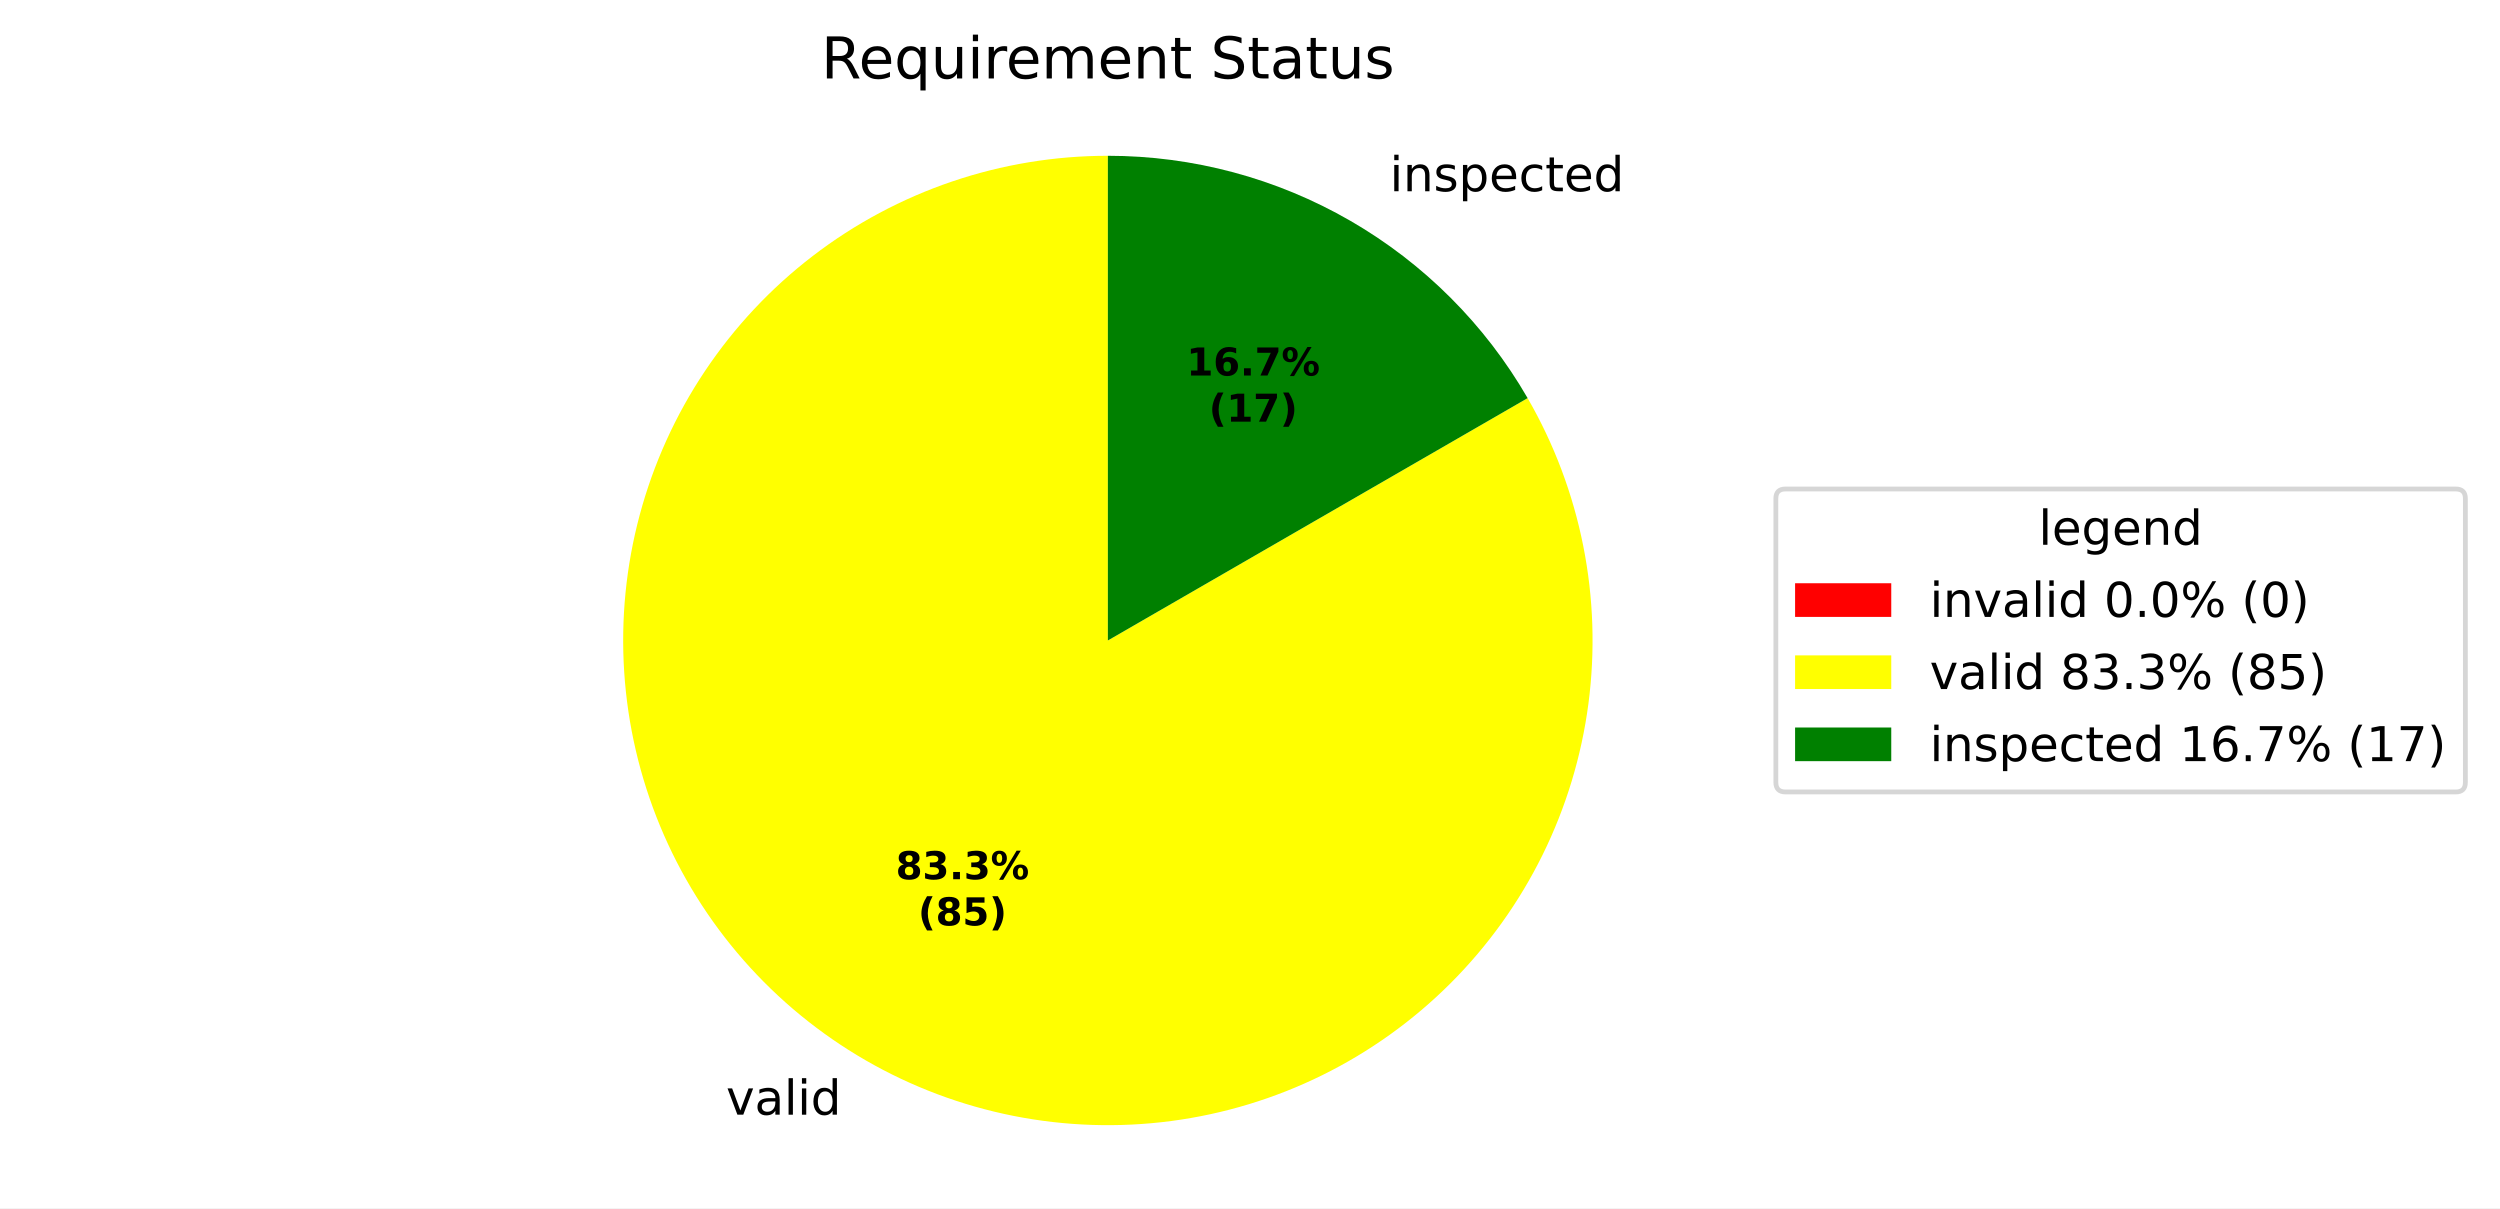
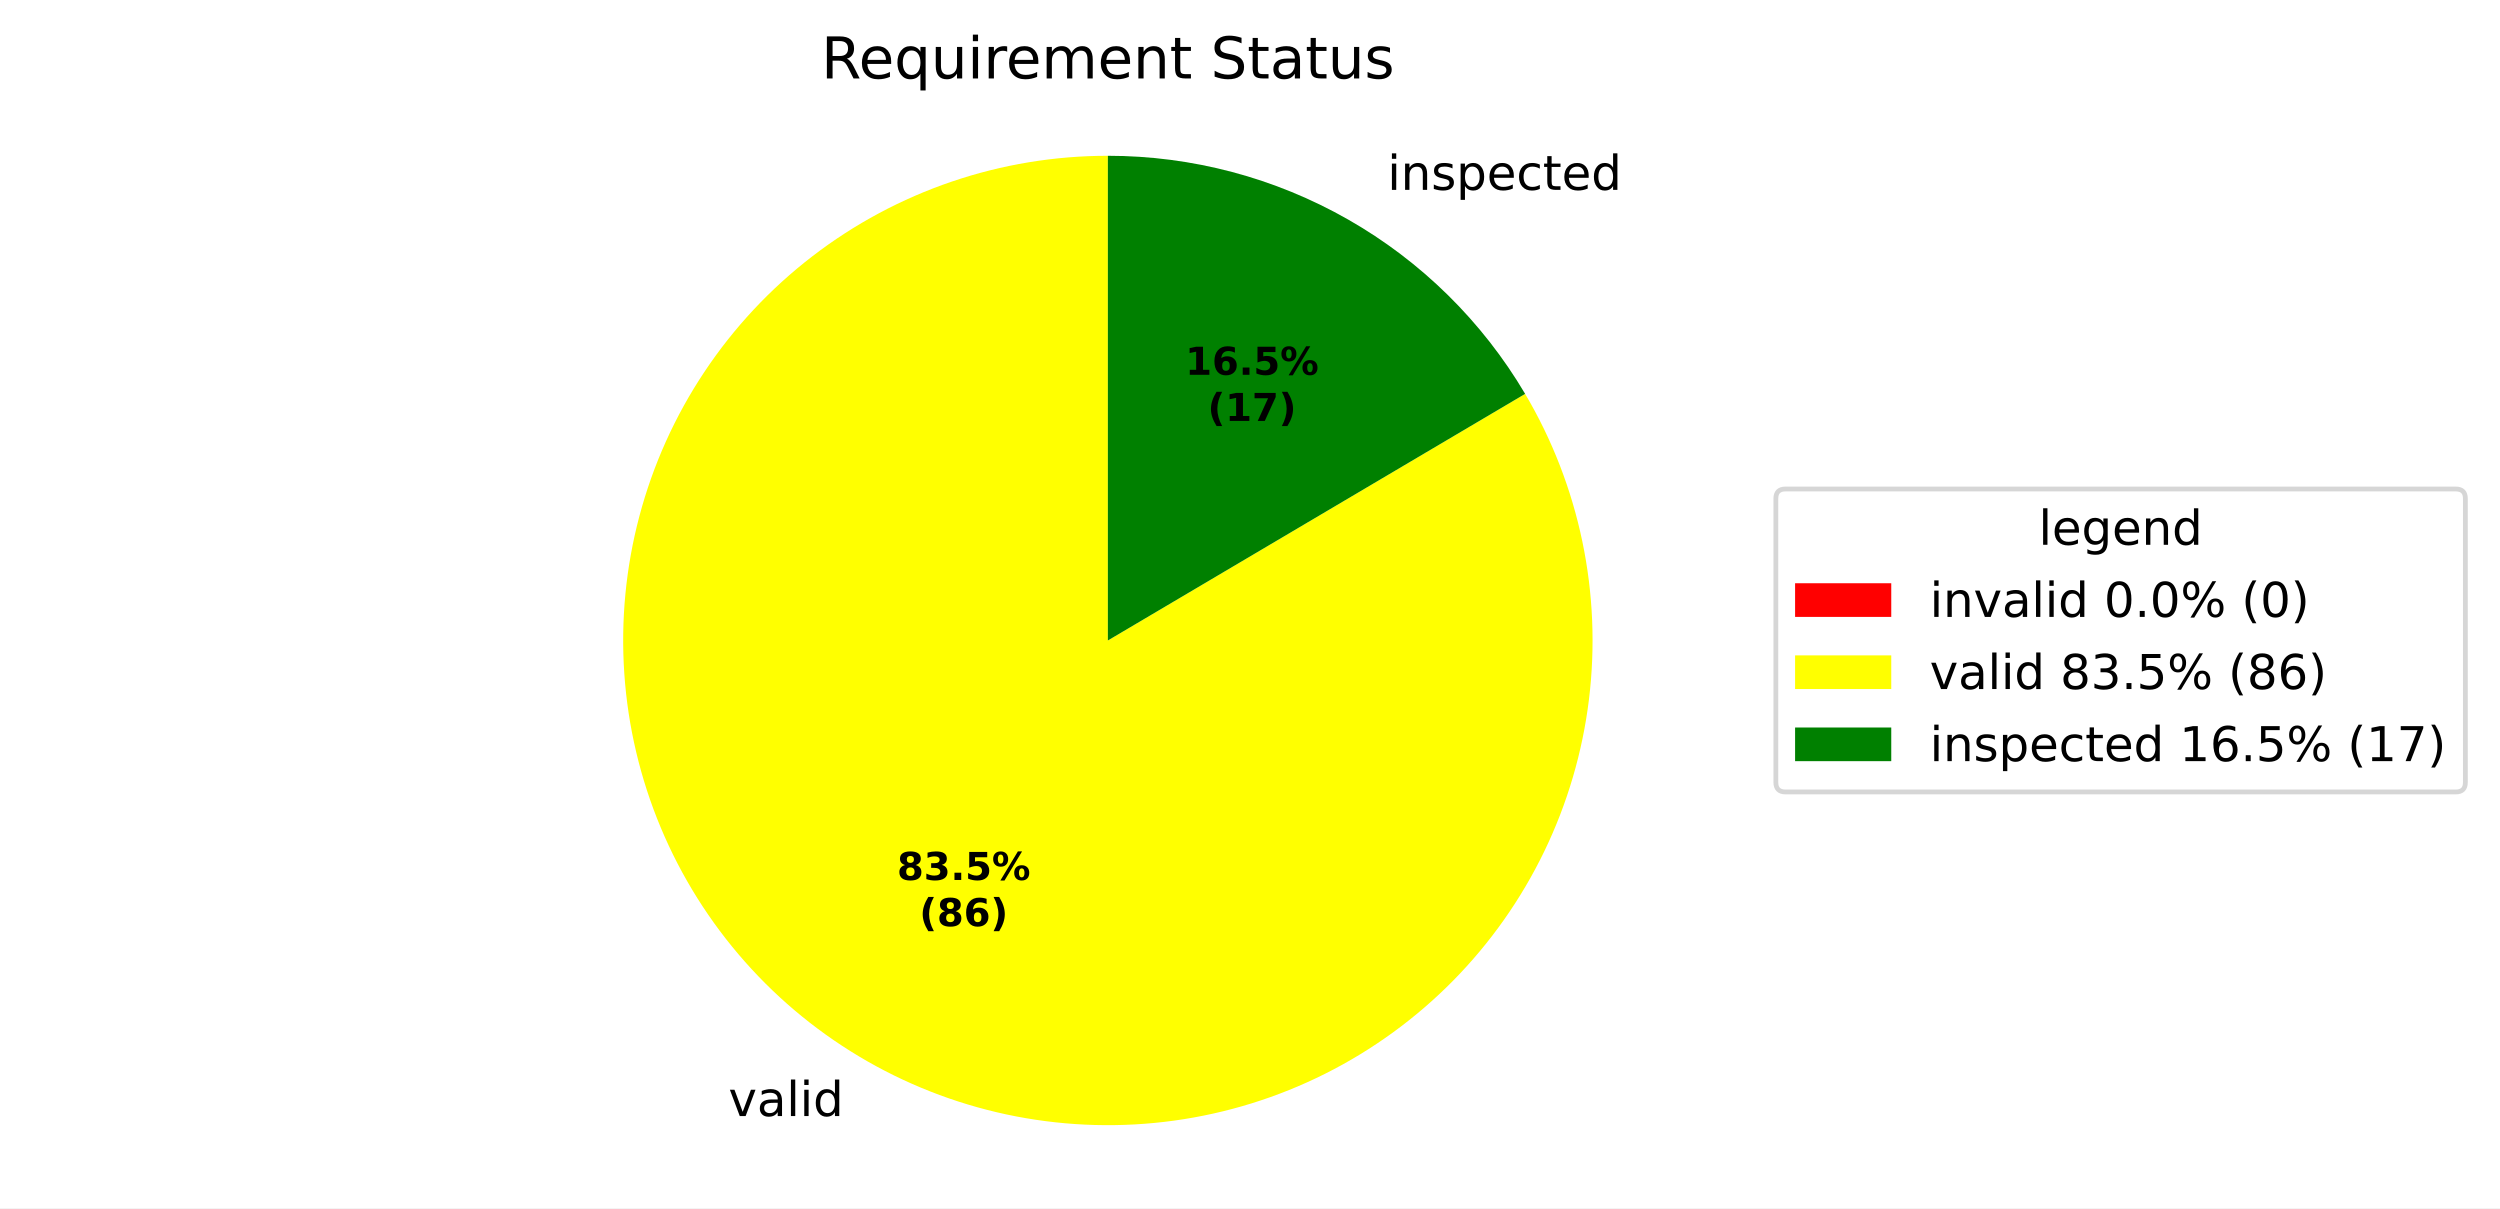
<svg xmlns="http://www.w3.org/2000/svg" xmlns:xlink="http://www.w3.org/1999/xlink" width="519.918pt" height="251.278pt" viewBox="0 0 519.918 251.278" version="1.1">
  <defs>
    <style type="text/css">*{stroke-linejoin: round; stroke-linecap: butt}</style>
  </defs>
  <g id="figure_1">
    <g id="patch_1">
      <path d="M 0 251.278  L 519.918 251.278  L 519.918 0  L 0 0  z " style="fill: #ffffff" />
    </g>
    <g id="axes_1">
      <g id="patch_2">
        <path d="M 230.4 32.398  C 230.4 32.398 230.4 32.398 230.4 32.398  L 230.4 133.198  z " style="fill: #ff0000" />
      </g>
      <g id="patch_3">
-         <path d="M 230.4 32.398  C 219.38 32.398 208.434 34.205 197.999 37.748  C 187.564 41.29 177.78 46.52 169.037 53.228  C 160.294 59.937 152.71 68.034 146.588 77.197  C 140.465 86.359 135.887 96.465 133.035 107.109  C 130.182 117.754 129.095 128.794 129.816 139.791  C 130.537 150.787 133.056 161.591 137.273 171.773  C 141.49 181.954 147.349 191.375 154.615 199.66  C 161.881 207.946 170.456 214.983 180 220.493  C 189.544 226.004 199.927 229.911 210.735 232.061  C 221.543 234.211 232.631 234.574 243.557 233.136  C 254.483 231.697 265.099 228.477 274.983 223.603  C 284.866 218.729 293.884 212.267 301.676 204.475  C 309.469 196.682 315.931 187.664 320.805 177.781  C 325.679 167.897 328.899 157.281 330.338 146.355  C 331.776 135.429 331.413 124.341 329.263 113.533  C 327.113 102.725 323.205 92.342 317.695 82.798  L 230.4 133.198  z " style="fill: #ffff00" />
+         <path d="M 230.4 32.398  C 219.358 32.398 208.392 34.212 197.938 37.768  C 187.485 41.324 177.687 46.573 168.935 53.306  C 160.184 60.039 152.598 68.164 146.481 77.357  C 140.364 86.549 135.799 96.684 132.969 107.357  C 130.138 118.029 129.08 129.095 129.837 140.11  C 130.594 151.126 133.156 161.943 137.421 172.127  C 141.685 182.312 147.594 191.728 154.911 199.997  C 162.228 208.266 170.854 215.276 180.444 220.749  C 190.035 226.221 200.459 230.08 211.301 232.172  C 222.142 234.264 233.254 234.561 244.192 233.05  C 255.13 231.539 265.745 228.242 275.614 223.289  C 285.482 218.336 294.47 211.796 302.218 203.929  C 309.966 196.062 316.368 186.975 321.17 177.033  C 325.972 167.09 329.107 156.425 330.451 145.466  C 331.795 134.506 331.328 123.4 329.071 112.592  C 326.814 101.783 322.796 91.419 317.178 81.913  L 230.4 133.198  z " style="fill: #ffff00" />
      </g>
      <g id="patch_4">
-         <path d="M 317.695 82.798  C 308.849 67.476 296.122 54.749 280.8 45.903  C 265.478 37.056 248.093 32.398 230.4 32.398  L 230.4 133.198  z " style="fill: #008000" />
+         <path d="M 317.178 81.913  C 308.265 66.831 295.572 54.33 280.356 45.648  C 265.139 36.965 247.919 32.398 230.4 32.398  L 230.4 133.198  z " style="fill: #008000" />
      </g>
      <g id="matplotlib.axis_1" />
      <g id="matplotlib.axis_2" />
      <g id="text_1">
-         <g transform="translate(147.8303 231.8211) scale(0.1 -0.1)">
+         <g transform="translate(148.3192 232.1017) scale(0.1 -0.1)">
          <defs>
            <path id="DejaVuSans-3" transform="scale(0.015625)" />
            <path id="DejaVuSans-59" d="M 191 3500  L 800 3500  L 1894 563  L 2988 3500  L 3597 3500  L 2284 0  L 1503 0  L 191 3500  z " transform="scale(0.015625)" />
            <path id="DejaVuSans-44" d="M 2194 1759  Q 1497 1759 1228 1600  Q 959 1441 959 1056  Q 959 750 1161 570  Q 1363 391 1709 391  Q 2188 391 2477 730  Q 2766 1069 2766 1631  L 2766 1759  L 2194 1759  z M 3341 1997  L 3341 0  L 2766 0  L 2766 531  Q 2569 213 2275 61  Q 1981 -91 1556 -91  Q 1019 -91 701 211  Q 384 513 384 1019  Q 384 1609 779 1909  Q 1175 2209 1959 2209  L 2766 2209  L 2766 2266  Q 2766 2663 2505 2880  Q 2244 3097 1772 3097  Q 1472 3097 1187 3025  Q 903 2953 641 2809  L 641 3341  Q 956 3463 1253 3523  Q 1550 3584 1831 3584  Q 2591 3584 2966 3190  Q 3341 2797 3341 1997  z " transform="scale(0.015625)" />
            <path id="DejaVuSans-4f" d="M 603 4863  L 1178 4863  L 1178 0  L 603 0  L 603 4863  z " transform="scale(0.015625)" />
            <path id="DejaVuSans-4c" d="M 603 3500  L 1178 3500  L 1178 0  L 603 0  L 603 3500  z M 603 4863  L 1178 4863  L 1178 4134  L 603 4134  L 603 4863  z " transform="scale(0.015625)" />
            <path id="DejaVuSans-47" d="M 2906 2969  L 2906 4863  L 3481 4863  L 3481 0  L 2906 0  L 2906 525  Q 2725 213 2448 61  Q 2172 -91 1784 -91  Q 1150 -91 751 415  Q 353 922 353 1747  Q 353 2572 751 3078  Q 1150 3584 1784 3584  Q 2172 3584 2448 3432  Q 2725 3281 2906 2969  z M 947 1747  Q 947 1113 1208 752  Q 1469 391 1925 391  Q 2381 391 2643 752  Q 2906 1113 2906 1747  Q 2906 2381 2643 2742  Q 2381 3103 1925 3103  Q 1469 3103 1208 2742  Q 947 2381 947 1747  z " transform="scale(0.015625)" />
          </defs>
          <use xlink:href="#DejaVuSans-3" />
          <use xlink:href="#DejaVuSans-59" transform="translate(31.78125 0)" />
          <use xlink:href="#DejaVuSans-44" transform="translate(90.96875 0)" />
          <use xlink:href="#DejaVuSans-4f" transform="translate(152.25 0)" />
          <use xlink:href="#DejaVuSans-4c" transform="translate(180.0312 0)" />
          <use xlink:href="#DejaVuSans-47" transform="translate(207.8125 0)" />
        </g>
      </g>
      <g id="text_2">
-         <g transform="translate(285.84 39.77128) scale(0.1 -0.1)">
+         <g transform="translate(285.3512 39.49069) scale(0.1 -0.1)">
          <defs>
            <path id="DejaVuSans-51" d="M 3513 2113  L 3513 0  L 2938 0  L 2938 2094  Q 2938 2591 2744 2837  Q 2550 3084 2163 3084  Q 1697 3084 1428 2787  Q 1159 2491 1159 1978  L 1159 0  L 581 0  L 581 3500  L 1159 3500  L 1159 2956  Q 1366 3272 1645 3428  Q 1925 3584 2291 3584  Q 2894 3584 3203 3211  Q 3513 2838 3513 2113  z " transform="scale(0.015625)" />
            <path id="DejaVuSans-56" d="M 2834 3397  L 2834 2853  Q 2591 2978 2328 3040  Q 2066 3103 1784 3103  Q 1356 3103 1142 2972  Q 928 2841 928 2578  Q 928 2378 1081 2264  Q 1234 2150 1697 2047  L 1894 2003  Q 2506 1872 2764 1633  Q 3022 1394 3022 966  Q 3022 478 2636 193  Q 2250 -91 1575 -91  Q 1294 -91 989 -36  Q 684 19 347 128  L 347 722  Q 666 556 975 473  Q 1284 391 1588 391  Q 1994 391 2212 530  Q 2431 669 2431 922  Q 2431 1156 2273 1281  Q 2116 1406 1581 1522  L 1381 1569  Q 847 1681 609 1914  Q 372 2147 372 2553  Q 372 3047 722 3315  Q 1072 3584 1716 3584  Q 2034 3584 2315 3537  Q 2597 3491 2834 3397  z " transform="scale(0.015625)" />
            <path id="DejaVuSans-53" d="M 1159 525  L 1159 -1331  L 581 -1331  L 581 3500  L 1159 3500  L 1159 2969  Q 1341 3281 1617 3432  Q 1894 3584 2278 3584  Q 2916 3584 3314 3078  Q 3713 2572 3713 1747  Q 3713 922 3314 415  Q 2916 -91 2278 -91  Q 1894 -91 1617 61  Q 1341 213 1159 525  z M 3116 1747  Q 3116 2381 2855 2742  Q 2594 3103 2138 3103  Q 1681 3103 1420 2742  Q 1159 2381 1159 1747  Q 1159 1113 1420 752  Q 1681 391 2138 391  Q 2594 391 2855 752  Q 3116 1113 3116 1747  z " transform="scale(0.015625)" />
            <path id="DejaVuSans-48" d="M 3597 1894  L 3597 1613  L 953 1613  Q 991 1019 1311 708  Q 1631 397 2203 397  Q 2534 397 2845 478  Q 3156 559 3463 722  L 3463 178  Q 3153 47 2828 -22  Q 2503 -91 2169 -91  Q 1331 -91 842 396  Q 353 884 353 1716  Q 353 2575 817 3079  Q 1281 3584 2069 3584  Q 2775 3584 3186 3129  Q 3597 2675 3597 1894  z M 3022 2063  Q 3016 2534 2758 2815  Q 2500 3097 2075 3097  Q 1594 3097 1305 2825  Q 1016 2553 972 2059  L 3022 2063  z " transform="scale(0.015625)" />
            <path id="DejaVuSans-46" d="M 3122 3366  L 3122 2828  Q 2878 2963 2633 3030  Q 2388 3097 2138 3097  Q 1578 3097 1268 2742  Q 959 2388 959 1747  Q 959 1106 1268 751  Q 1578 397 2138 397  Q 2388 397 2633 464  Q 2878 531 3122 666  L 3122 134  Q 2881 22 2623 -34  Q 2366 -91 2075 -91  Q 1284 -91 818 406  Q 353 903 353 1747  Q 353 2603 823 3093  Q 1294 3584 2113 3584  Q 2378 3584 2631 3529  Q 2884 3475 3122 3366  z " transform="scale(0.015625)" />
            <path id="DejaVuSans-57" d="M 1172 4494  L 1172 3500  L 2356 3500  L 2356 3053  L 1172 3053  L 1172 1153  Q 1172 725 1289 603  Q 1406 481 1766 481  L 2356 481  L 2356 0  L 1766 0  Q 1100 0 847 248  Q 594 497 594 1153  L 594 3053  L 172 3053  L 172 3500  L 594 3500  L 594 4494  L 1172 4494  z " transform="scale(0.015625)" />
          </defs>
          <use xlink:href="#DejaVuSans-3" />
          <use xlink:href="#DejaVuSans-4c" transform="translate(31.78125 0)" />
          <use xlink:href="#DejaVuSans-51" transform="translate(59.5625 0)" />
          <use xlink:href="#DejaVuSans-56" transform="translate(122.9375 0)" />
          <use xlink:href="#DejaVuSans-53" transform="translate(175.0312 0)" />
          <use xlink:href="#DejaVuSans-48" transform="translate(238.5156 0)" />
          <use xlink:href="#DejaVuSans-46" transform="translate(300.0469 0)" />
          <use xlink:href="#DejaVuSans-57" transform="translate(355.0312 0)" />
          <use xlink:href="#DejaVuSans-48" transform="translate(394.2344 0)" />
          <use xlink:href="#DejaVuSans-47" transform="translate(455.7656 0)" />
        </g>
      </g>
      <g id="text_3">
-         <g transform="translate(186.2831 182.8527) scale(0.08 -0.08)">
+         <g transform="translate(186.5498 183.0057) scale(0.08 -0.08)">
          <defs>
            <path id="DejaVuSans-Bold-1b" d="M 2228 2088  Q 1891 2088 1709 1903  Q 1528 1719 1528 1375  Q 1528 1031 1709 848  Q 1891 666 2228 666  Q 2563 666 2741 848  Q 2919 1031 2919 1375  Q 2919 1722 2741 1905  Q 2563 2088 2228 2088  z M 1350 2484  Q 925 2613 709 2878  Q 494 3144 494 3541  Q 494 4131 934 4440  Q 1375 4750 2228 4750  Q 3075 4750 3515 4442  Q 3956 4134 3956 3541  Q 3956 3144 3739 2878  Q 3522 2613 3097 2484  Q 3572 2353 3814 2058  Q 4056 1763 4056 1313  Q 4056 619 3595 264  Q 3134 -91 2228 -91  Q 1319 -91 855 264  Q 391 619 391 1313  Q 391 1763 633 2058  Q 875 2353 1350 2484  z M 1631 3419  Q 1631 3141 1786 2991  Q 1941 2841 2228 2841  Q 2509 2841 2662 2991  Q 2816 3141 2816 3419  Q 2816 3697 2662 3845  Q 2509 3994 2228 3994  Q 1941 3994 1786 3844  Q 1631 3694 1631 3419  z " transform="scale(0.015625)" />
            <path id="DejaVuSans-Bold-16" d="M 2981 2516  Q 3453 2394 3698 2092  Q 3944 1791 3944 1325  Q 3944 631 3412 270  Q 2881 -91 1863 -91  Q 1503 -91 1142 -33  Q 781 25 428 141  L 428 1069  Q 766 900 1098 814  Q 1431 728 1753 728  Q 2231 728 2486 893  Q 2741 1059 2741 1369  Q 2741 1688 2480 1852  Q 2219 2016 1709 2016  L 1228 2016  L 1228 2791  L 1734 2791  Q 2188 2791 2409 2933  Q 2631 3075 2631 3366  Q 2631 3634 2415 3781  Q 2200 3928 1806 3928  Q 1516 3928 1219 3862  Q 922 3797 628 3669  L 628 4550  Q 984 4650 1334 4700  Q 1684 4750 2022 4750  Q 2931 4750 3382 4451  Q 3834 4153 3834 3553  Q 3834 3144 3618 2883  Q 3403 2622 2981 2516  z " transform="scale(0.015625)" />
            <path id="DejaVuSans-Bold-11" d="M 653 1209  L 1778 1209  L 1778 0  L 653 0  L 653 1209  z " transform="scale(0.015625)" />
+             <path id="DejaVuSans-Bold-18" d="M 678 4666  L 3669 4666  L 3669 3781  L 1638 3781  L 1638 3059  Q 1775 3097 1914 3117  Q 2053 3138 2203 3138  Q 3056 3138 3531 2711  Q 4006 2284 4006 1522  Q 4006 766 3489 337  Q 2972 -91 2053 -91  Q 1656 -91 1267 -14  Q 878 63 494 219  L 494 1166  Q 875 947 1217 837  Q 1559 728 1863 728  Q 2300 728 2551 942  Q 2803 1156 2803 1522  Q 2803 1891 2551 2103  Q 2300 2316 1863 2316  Q 1603 2316 1309 2248  Q 1016 2181 678 2041  L 678 4666  z " transform="scale(0.015625)" />
            <path id="DejaVuSans-Bold-8" d="M 4959 1925  Q 4738 1925 4616 1733  Q 4494 1541 4494 1184  Q 4494 825 4614 633  Q 4734 441 4959 441  Q 5184 441 5303 633  Q 5422 825 5422 1184  Q 5422 1541 5301 1733  Q 5181 1925 4959 1925  z M 4959 2450  Q 5541 2450 5875 2112  Q 6209 1775 6209 1184  Q 6209 594 5875 251  Q 5541 -91 4959 -91  Q 4378 -91 4042 251  Q 3706 594 3706 1184  Q 3706 1772 4042 2111  Q 4378 2450 4959 2450  z M 2094 -91  L 1403 -91  L 4319 4750  L 5013 4750  L 2094 -91  z M 1453 4750  Q 2034 4750 2367 4411  Q 2700 4072 2700 3481  Q 2700 2891 2367 2550  Q 2034 2209 1453 2209  Q 872 2209 539 2550  Q 206 2891 206 3481  Q 206 4072 539 4411  Q 872 4750 1453 4750  z M 1453 4225  Q 1228 4225 1106 4031  Q 984 3838 984 3481  Q 984 3122 1106 2926  Q 1228 2731 1453 2731  Q 1678 2731 1798 2926  Q 1919 3122 1919 3481  Q 1919 3838 1797 4031  Q 1675 4225 1453 4225  z " transform="scale(0.015625)" />
          </defs>
          <use xlink:href="#DejaVuSans-Bold-1b" />
          <use xlink:href="#DejaVuSans-Bold-16" transform="translate(69.57812 0)" />
          <use xlink:href="#DejaVuSans-Bold-11" transform="translate(139.1562 0)" />
-           <use xlink:href="#DejaVuSans-Bold-16" transform="translate(177.1406 0)" />
+           <use xlink:href="#DejaVuSans-Bold-18" transform="translate(177.1406 0)" />
          <use xlink:href="#DejaVuSans-Bold-8" transform="translate(246.7188 0)" />
        </g>
-         <g transform="translate(190.9375 192.4543) scale(0.08 -0.08)">
+         <g transform="translate(191.2041 192.6073) scale(0.08 -0.08)">
          <defs>
            <path id="DejaVuSans-Bold-b" d="M 2413 -844  L 1484 -844  Q 1006 -72 778 623  Q 550 1319 550 2003  Q 550 2688 779 3389  Q 1009 4091 1484 4856  L 2413 4856  Q 2013 4116 1813 3408  Q 1613 2700 1613 2009  Q 1613 1319 1811 609  Q 2009 -100 2413 -844  z " transform="scale(0.015625)" />
-             <path id="DejaVuSans-Bold-18" d="M 678 4666  L 3669 4666  L 3669 3781  L 1638 3781  L 1638 3059  Q 1775 3097 1914 3117  Q 2053 3138 2203 3138  Q 3056 3138 3531 2711  Q 4006 2284 4006 1522  Q 4006 766 3489 337  Q 2972 -91 2053 -91  Q 1656 -91 1267 -14  Q 878 63 494 219  L 494 1166  Q 875 947 1217 837  Q 1559 728 1863 728  Q 2300 728 2551 942  Q 2803 1156 2803 1522  Q 2803 1891 2551 2103  Q 2300 2316 1863 2316  Q 1603 2316 1309 2248  Q 1016 2181 678 2041  L 678 4666  z " transform="scale(0.015625)" />
+             <path id="DejaVuSans-Bold-19" d="M 2316 2303  Q 2000 2303 1842 2098  Q 1684 1894 1684 1484  Q 1684 1075 1842 870  Q 2000 666 2316 666  Q 2634 666 2792 870  Q 2950 1075 2950 1484  Q 2950 1894 2792 2098  Q 2634 2303 2316 2303  z M 3803 4544  L 3803 3681  Q 3506 3822 3243 3889  Q 2981 3956 2731 3956  Q 2194 3956 1894 3657  Q 1594 3359 1544 2772  Q 1750 2925 1990 3001  Q 2231 3078 2516 3078  Q 3231 3078 3670 2659  Q 4109 2241 4109 1563  Q 4109 813 3618 361  Q 3128 -91 2303 -91  Q 1394 -91 895 523  Q 397 1138 397 2266  Q 397 3422 980 4083  Q 1563 4744 2578 4744  Q 2900 4744 3203 4694  Q 3506 4644 3803 4544  z " transform="scale(0.015625)" />
            <path id="DejaVuSans-Bold-c" d="M 513 -844  Q 913 -100 1113 609  Q 1313 1319 1313 2009  Q 1313 2700 1113 3408  Q 913 4116 513 4856  L 1441 4856  Q 1916 4091 2145 3389  Q 2375 2688 2375 2003  Q 2375 1319 2147 623  Q 1919 -72 1441 -844  L 513 -844  z " transform="scale(0.015625)" />
          </defs>
          <use xlink:href="#DejaVuSans-Bold-b" />
          <use xlink:href="#DejaVuSans-Bold-1b" transform="translate(45.70312 0)" />
-           <use xlink:href="#DejaVuSans-Bold-18" transform="translate(115.2812 0)" />
+           <use xlink:href="#DejaVuSans-Bold-19" transform="translate(115.2812 0)" />
          <use xlink:href="#DejaVuSans-Bold-c" transform="translate(184.8594 0)" />
        </g>
      </g>
      <g id="text_4">
-         <g transform="translate(246.7631 78.09826) scale(0.08 -0.08)">
+         <g transform="translate(246.4965 77.94521) scale(0.08 -0.08)">
          <defs>
            <path id="DejaVuSans-Bold-14" d="M 750 831  L 1813 831  L 1813 3847  L 722 3622  L 722 4441  L 1806 4666  L 2950 4666  L 2950 831  L 4013 831  L 4013 0  L 750 0  L 750 831  z " transform="scale(0.015625)" />
-             <path id="DejaVuSans-Bold-19" d="M 2316 2303  Q 2000 2303 1842 2098  Q 1684 1894 1684 1484  Q 1684 1075 1842 870  Q 2000 666 2316 666  Q 2634 666 2792 870  Q 2950 1075 2950 1484  Q 2950 1894 2792 2098  Q 2634 2303 2316 2303  z M 3803 4544  L 3803 3681  Q 3506 3822 3243 3889  Q 2981 3956 2731 3956  Q 2194 3956 1894 3657  Q 1594 3359 1544 2772  Q 1750 2925 1990 3001  Q 2231 3078 2516 3078  Q 3231 3078 3670 2659  Q 4109 2241 4109 1563  Q 4109 813 3618 361  Q 3128 -91 2303 -91  Q 1394 -91 895 523  Q 397 1138 397 2266  Q 397 3422 980 4083  Q 1563 4744 2578 4744  Q 2900 4744 3203 4694  Q 3506 4644 3803 4544  z " transform="scale(0.015625)" />
-             <path id="DejaVuSans-Bold-1a" d="M 428 4666  L 3944 4666  L 3944 3988  L 2125 0  L 953 0  L 2675 3781  L 428 3781  L 428 4666  z " transform="scale(0.015625)" />
          </defs>
          <use xlink:href="#DejaVuSans-Bold-14" />
          <use xlink:href="#DejaVuSans-Bold-19" transform="translate(69.57812 0)" />
          <use xlink:href="#DejaVuSans-Bold-11" transform="translate(139.1562 0)" />
-           <use xlink:href="#DejaVuSans-Bold-1a" transform="translate(177.1406 0)" />
+           <use xlink:href="#DejaVuSans-Bold-18" transform="translate(177.1406 0)" />
          <use xlink:href="#DejaVuSans-Bold-8" transform="translate(246.7188 0)" />
        </g>
-         <g transform="translate(251.4175 87.69982) scale(0.08 -0.08)">
+         <g transform="translate(251.1509 87.54677) scale(0.08 -0.08)">
+           <defs>
+             <path id="DejaVuSans-Bold-1a" d="M 428 4666  L 3944 4666  L 3944 3988  L 2125 0  L 953 0  L 2675 3781  L 428 3781  L 428 4666  z " transform="scale(0.015625)" />
+           </defs>
          <use xlink:href="#DejaVuSans-Bold-b" />
          <use xlink:href="#DejaVuSans-Bold-14" transform="translate(45.70312 0)" />
          <use xlink:href="#DejaVuSans-Bold-1a" transform="translate(115.2812 0)" />
          <use xlink:href="#DejaVuSans-Bold-c" transform="translate(184.8594 0)" />
        </g>
      </g>
      <g id="text_5">
        <g transform="translate(170.7872 16.31812) scale(0.12 -0.12)">
          <defs>
            <path id="DejaVuSans-35" d="M 2841 2188  Q 3044 2119 3236 1894  Q 3428 1669 3622 1275  L 4263 0  L 3584 0  L 2988 1197  Q 2756 1666 2539 1819  Q 2322 1972 1947 1972  L 1259 1972  L 1259 0  L 628 0  L 628 4666  L 2053 4666  Q 2853 4666 3247 4331  Q 3641 3997 3641 3322  Q 3641 2881 3436 2590  Q 3231 2300 2841 2188  z M 1259 4147  L 1259 2491  L 2053 2491  Q 2509 2491 2742 2702  Q 2975 2913 2975 3322  Q 2975 3731 2742 3939  Q 2509 4147 2053 4147  L 1259 4147  z " transform="scale(0.015625)" />
            <path id="DejaVuSans-54" d="M 947 1747  Q 947 1113 1208 752  Q 1469 391 1925 391  Q 2381 391 2643 752  Q 2906 1113 2906 1747  Q 2906 2381 2643 2742  Q 2381 3103 1925 3103  Q 1469 3103 1208 2742  Q 947 2381 947 1747  z M 2906 525  Q 2725 213 2448 61  Q 2172 -91 1784 -91  Q 1150 -91 751 415  Q 353 922 353 1747  Q 353 2572 751 3078  Q 1150 3584 1784 3584  Q 2172 3584 2448 3432  Q 2725 3281 2906 2969  L 2906 3500  L 3481 3500  L 3481 -1331  L 2906 -1331  L 2906 525  z " transform="scale(0.015625)" />
            <path id="DejaVuSans-58" d="M 544 1381  L 544 3500  L 1119 3500  L 1119 1403  Q 1119 906 1312 657  Q 1506 409 1894 409  Q 2359 409 2629 706  Q 2900 1003 2900 1516  L 2900 3500  L 3475 3500  L 3475 0  L 2900 0  L 2900 538  Q 2691 219 2414 64  Q 2138 -91 1772 -91  Q 1169 -91 856 284  Q 544 659 544 1381  z M 1991 3584  L 1991 3584  z " transform="scale(0.015625)" />
            <path id="DejaVuSans-55" d="M 2631 2963  Q 2534 3019 2420 3045  Q 2306 3072 2169 3072  Q 1681 3072 1420 2755  Q 1159 2438 1159 1844  L 1159 0  L 581 0  L 581 3500  L 1159 3500  L 1159 2956  Q 1341 3275 1631 3429  Q 1922 3584 2338 3584  Q 2397 3584 2469 3576  Q 2541 3569 2628 3553  L 2631 2963  z " transform="scale(0.015625)" />
            <path id="DejaVuSans-50" d="M 3328 2828  Q 3544 3216 3844 3400  Q 4144 3584 4550 3584  Q 5097 3584 5394 3201  Q 5691 2819 5691 2113  L 5691 0  L 5113 0  L 5113 2094  Q 5113 2597 4934 2840  Q 4756 3084 4391 3084  Q 3944 3084 3684 2787  Q 3425 2491 3425 1978  L 3425 0  L 2847 0  L 2847 2094  Q 2847 2600 2669 2842  Q 2491 3084 2119 3084  Q 1678 3084 1418 2786  Q 1159 2488 1159 1978  L 1159 0  L 581 0  L 581 3500  L 1159 3500  L 1159 2956  Q 1356 3278 1631 3431  Q 1906 3584 2284 3584  Q 2666 3584 2933 3390  Q 3200 3197 3328 2828  z " transform="scale(0.015625)" />
            <path id="DejaVuSans-36" d="M 3425 4513  L 3425 3897  Q 3066 4069 2747 4153  Q 2428 4238 2131 4238  Q 1616 4238 1336 4038  Q 1056 3838 1056 3469  Q 1056 3159 1242 3001  Q 1428 2844 1947 2747  L 2328 2669  Q 3034 2534 3370 2195  Q 3706 1856 3706 1288  Q 3706 609 3251 259  Q 2797 -91 1919 -91  Q 1588 -91 1214 -16  Q 841 59 441 206  L 441 856  Q 825 641 1194 531  Q 1563 422 1919 422  Q 2459 422 2753 634  Q 3047 847 3047 1241  Q 3047 1584 2836 1778  Q 2625 1972 2144 2069  L 1759 2144  Q 1053 2284 737 2584  Q 422 2884 422 3419  Q 422 4038 858 4394  Q 1294 4750 2059 4750  Q 2388 4750 2728 4690  Q 3069 4631 3425 4513  z " transform="scale(0.015625)" />
          </defs>
          <use xlink:href="#DejaVuSans-35" />
          <use xlink:href="#DejaVuSans-48" transform="translate(65 0)" />
          <use xlink:href="#DejaVuSans-54" transform="translate(126.5312 0)" />
          <use xlink:href="#DejaVuSans-58" transform="translate(190.0156 0)" />
          <use xlink:href="#DejaVuSans-4c" transform="translate(253.3906 0)" />
          <use xlink:href="#DejaVuSans-55" transform="translate(281.1719 0)" />
          <use xlink:href="#DejaVuSans-48" transform="translate(320.0781 0)" />
          <use xlink:href="#DejaVuSans-50" transform="translate(381.6094 0)" />
          <use xlink:href="#DejaVuSans-48" transform="translate(479.0156 0)" />
          <use xlink:href="#DejaVuSans-51" transform="translate(540.5469 0)" />
          <use xlink:href="#DejaVuSans-57" transform="translate(603.9219 0)" />
          <use xlink:href="#DejaVuSans-3" transform="translate(643.125 0)" />
          <use xlink:href="#DejaVuSans-36" transform="translate(674.9062 0)" />
          <use xlink:href="#DejaVuSans-57" transform="translate(738.3906 0)" />
          <use xlink:href="#DejaVuSans-44" transform="translate(777.5938 0)" />
          <use xlink:href="#DejaVuSans-57" transform="translate(838.875 0)" />
          <use xlink:href="#DejaVuSans-58" transform="translate(878.0781 0)" />
          <use xlink:href="#DejaVuSans-56" transform="translate(941.4531 0)" />
        </g>
      </g>
      <g id="legend_1">
        <g id="patch_5">
          <path d="M 371.32 164.7  L 510.718 164.7  Q 512.718 164.7 512.718 162.7  L 512.718 103.697  Q 512.718 101.697 510.718 101.697  L 371.32 101.697  Q 369.32 101.697 369.32 103.697  L 369.32 162.7  Q 369.32 164.7 371.32 164.7  z " style="fill: #ffffff; opacity: 0.8; stroke: #cccccc; stroke-linejoin: miter" />
        </g>
        <g id="text_6">
          <g transform="translate(423.9598 113.295) scale(0.1 -0.1)">
            <defs>
              <path id="DejaVuSans-4a" d="M 2906 1791  Q 2906 2416 2648 2759  Q 2391 3103 1925 3103  Q 1463 3103 1205 2759  Q 947 2416 947 1791  Q 947 1169 1205 825  Q 1463 481 1925 481  Q 2391 481 2648 825  Q 2906 1169 2906 1791  z M 3481 434  Q 3481 -459 3084 -895  Q 2688 -1331 1869 -1331  Q 1566 -1331 1297 -1286  Q 1028 -1241 775 -1147  L 775 -588  Q 1028 -725 1275 -790  Q 1522 -856 1778 -856  Q 2344 -856 2625 -561  Q 2906 -266 2906 331  L 2906 616  Q 2728 306 2450 153  Q 2172 0 1784 0  Q 1141 0 747 490  Q 353 981 353 1791  Q 353 2603 747 3093  Q 1141 3584 1784 3584  Q 2172 3584 2450 3431  Q 2728 3278 2906 2969  L 2906 3500  L 3481 3500  L 3481 434  z " transform="scale(0.015625)" />
            </defs>
            <use xlink:href="#DejaVuSans-4f" />
            <use xlink:href="#DejaVuSans-48" transform="translate(27.78125 0)" />
            <use xlink:href="#DejaVuSans-4a" transform="translate(89.3125 0)" />
            <use xlink:href="#DejaVuSans-48" transform="translate(152.7969 0)" />
            <use xlink:href="#DejaVuSans-51" transform="translate(214.3281 0)" />
            <use xlink:href="#DejaVuSans-47" transform="translate(277.7031 0)" />
          </g>
        </g>
        <g id="patch_6">
          <path d="M 373.32 128.296  L 393.32 128.296  L 393.32 121.296  L 373.32 121.296  z " style="fill: #ff0000" />
        </g>
        <g id="text_7">
          <g transform="translate(401.32 128.2958) scale(0.1 -0.1)">
            <defs>
              <path id="DejaVuSans-13" d="M 2034 4250  Q 1547 4250 1301 3770  Q 1056 3291 1056 2328  Q 1056 1369 1301 889  Q 1547 409 2034 409  Q 2525 409 2770 889  Q 3016 1369 3016 2328  Q 3016 3291 2770 3770  Q 2525 4250 2034 4250  z M 2034 4750  Q 2819 4750 3233 4129  Q 3647 3509 3647 2328  Q 3647 1150 3233 529  Q 2819 -91 2034 -91  Q 1250 -91 836 529  Q 422 1150 422 2328  Q 422 3509 836 4129  Q 1250 4750 2034 4750  z " transform="scale(0.015625)" />
              <path id="DejaVuSans-11" d="M 684 794  L 1344 794  L 1344 0  L 684 0  L 684 794  z " transform="scale(0.015625)" />
              <path id="DejaVuSans-8" d="M 4653 2053  Q 4381 2053 4226 1822  Q 4072 1591 4072 1178  Q 4072 772 4226 539  Q 4381 306 4653 306  Q 4919 306 5073 539  Q 5228 772 5228 1178  Q 5228 1588 5073 1820  Q 4919 2053 4653 2053  z M 4653 2450  Q 5147 2450 5437 2106  Q 5728 1763 5728 1178  Q 5728 594 5436 251  Q 5144 -91 4653 -91  Q 4153 -91 3862 251  Q 3572 594 3572 1178  Q 3572 1766 3864 2108  Q 4156 2450 4653 2450  z M 1428 4353  Q 1159 4353 1004 4120  Q 850 3888 850 3481  Q 850 3069 1003 2837  Q 1156 2606 1428 2606  Q 1700 2606 1854 2837  Q 2009 3069 2009 3481  Q 2009 3884 1853 4118  Q 1697 4353 1428 4353  z M 4250 4750  L 4750 4750  L 1831 -91  L 1331 -91  L 4250 4750  z M 1428 4750  Q 1922 4750 2215 4408  Q 2509 4066 2509 3481  Q 2509 2891 2217 2550  Q 1925 2209 1428 2209  Q 931 2209 642 2551  Q 353 2894 353 3481  Q 353 4063 643 4406  Q 934 4750 1428 4750  z " transform="scale(0.015625)" />
              <path id="DejaVuSans-b" d="M 1984 4856  Q 1566 4138 1362 3434  Q 1159 2731 1159 2009  Q 1159 1288 1364 580  Q 1569 -128 1984 -844  L 1484 -844  Q 1016 -109 783 600  Q 550 1309 550 2009  Q 550 2706 781 3412  Q 1013 4119 1484 4856  L 1984 4856  z " transform="scale(0.015625)" />
              <path id="DejaVuSans-c" d="M 513 4856  L 1013 4856  Q 1481 4119 1714 3412  Q 1947 2706 1947 2009  Q 1947 1309 1714 600  Q 1481 -109 1013 -844  L 513 -844  Q 928 -128 1133 580  Q 1338 1288 1338 2009  Q 1338 2731 1133 3434  Q 928 4138 513 4856  z " transform="scale(0.015625)" />
            </defs>
            <use xlink:href="#DejaVuSans-4c" />
            <use xlink:href="#DejaVuSans-51" transform="translate(27.78125 0)" />
            <use xlink:href="#DejaVuSans-59" transform="translate(91.15625 0)" />
            <use xlink:href="#DejaVuSans-44" transform="translate(150.3438 0)" />
            <use xlink:href="#DejaVuSans-4f" transform="translate(211.625 0)" />
            <use xlink:href="#DejaVuSans-4c" transform="translate(239.4062 0)" />
            <use xlink:href="#DejaVuSans-47" transform="translate(267.1875 0)" />
            <use xlink:href="#DejaVuSans-3" transform="translate(330.6719 0)" />
            <use xlink:href="#DejaVuSans-13" transform="translate(362.4531 0)" />
            <use xlink:href="#DejaVuSans-11" transform="translate(426.0781 0)" />
            <use xlink:href="#DejaVuSans-13" transform="translate(457.8594 0)" />
            <use xlink:href="#DejaVuSans-8" transform="translate(521.4844 0)" />
            <use xlink:href="#DejaVuSans-3" transform="translate(616.5 0)" />
            <use xlink:href="#DejaVuSans-b" transform="translate(648.2812 0)" />
            <use xlink:href="#DejaVuSans-13" transform="translate(687.2969 0)" />
            <use xlink:href="#DejaVuSans-c" transform="translate(750.9219 0)" />
          </g>
        </g>
        <g id="patch_7">
          <path d="M 373.32 143.297  L 393.32 143.297  L 393.32 136.297  L 373.32 136.297  z " style="fill: #ffff00" />
        </g>
        <g id="text_8">
          <g transform="translate(401.32 143.2966) scale(0.1 -0.1)">
            <defs>
              <path id="DejaVuSans-1b" d="M 2034 2216  Q 1584 2216 1326 1975  Q 1069 1734 1069 1313  Q 1069 891 1326 650  Q 1584 409 2034 409  Q 2484 409 2743 651  Q 3003 894 3003 1313  Q 3003 1734 2745 1975  Q 2488 2216 2034 2216  z M 1403 2484  Q 997 2584 770 2862  Q 544 3141 544 3541  Q 544 4100 942 4425  Q 1341 4750 2034 4750  Q 2731 4750 3128 4425  Q 3525 4100 3525 3541  Q 3525 3141 3298 2862  Q 3072 2584 2669 2484  Q 3125 2378 3379 2068  Q 3634 1759 3634 1313  Q 3634 634 3220 271  Q 2806 -91 2034 -91  Q 1263 -91 848 271  Q 434 634 434 1313  Q 434 1759 690 2068  Q 947 2378 1403 2484  z M 1172 3481  Q 1172 3119 1398 2916  Q 1625 2713 2034 2713  Q 2441 2713 2670 2916  Q 2900 3119 2900 3481  Q 2900 3844 2670 4047  Q 2441 4250 2034 4250  Q 1625 4250 1398 4047  Q 1172 3844 1172 3481  z " transform="scale(0.015625)" />
              <path id="DejaVuSans-16" d="M 2597 2516  Q 3050 2419 3304 2112  Q 3559 1806 3559 1356  Q 3559 666 3084 287  Q 2609 -91 1734 -91  Q 1441 -91 1130 -33  Q 819 25 488 141  L 488 750  Q 750 597 1062 519  Q 1375 441 1716 441  Q 2309 441 2620 675  Q 2931 909 2931 1356  Q 2931 1769 2642 2001  Q 2353 2234 1838 2234  L 1294 2234  L 1294 2753  L 1863 2753  Q 2328 2753 2575 2939  Q 2822 3125 2822 3475  Q 2822 3834 2567 4026  Q 2313 4219 1838 4219  Q 1578 4219 1281 4162  Q 984 4106 628 3988  L 628 4550  Q 988 4650 1302 4700  Q 1616 4750 1894 4750  Q 2613 4750 3031 4423  Q 3450 4097 3450 3541  Q 3450 3153 3228 2886  Q 3006 2619 2597 2516  z " transform="scale(0.015625)" />
              <path id="DejaVuSans-18" d="M 691 4666  L 3169 4666  L 3169 4134  L 1269 4134  L 1269 2991  Q 1406 3038 1543 3061  Q 1681 3084 1819 3084  Q 2600 3084 3056 2656  Q 3513 2228 3513 1497  Q 3513 744 3044 326  Q 2575 -91 1722 -91  Q 1428 -91 1123 -41  Q 819 9 494 109  L 494 744  Q 775 591 1075 516  Q 1375 441 1709 441  Q 2250 441 2565 725  Q 2881 1009 2881 1497  Q 2881 1984 2565 2268  Q 2250 2553 1709 2553  Q 1456 2553 1204 2497  Q 953 2441 691 2322  L 691 4666  z " transform="scale(0.015625)" />
+               <path id="DejaVuSans-19" d="M 2113 2584  Q 1688 2584 1439 2293  Q 1191 2003 1191 1497  Q 1191 994 1439 701  Q 1688 409 2113 409  Q 2538 409 2786 701  Q 3034 994 3034 1497  Q 3034 2003 2786 2293  Q 2538 2584 2113 2584  z M 3366 4563  L 3366 3988  Q 3128 4100 2886 4159  Q 2644 4219 2406 4219  Q 1781 4219 1451 3797  Q 1122 3375 1075 2522  Q 1259 2794 1537 2939  Q 1816 3084 2150 3084  Q 2853 3084 3261 2657  Q 3669 2231 3669 1497  Q 3669 778 3244 343  Q 2819 -91 2113 -91  Q 1303 -91 875 529  Q 447 1150 447 2328  Q 447 3434 972 4092  Q 1497 4750 2381 4750  Q 2619 4750 2861 4703  Q 3103 4656 3366 4563  z " transform="scale(0.015625)" />
            </defs>
            <use xlink:href="#DejaVuSans-59" />
            <use xlink:href="#DejaVuSans-44" transform="translate(59.1875 0)" />
            <use xlink:href="#DejaVuSans-4f" transform="translate(120.4688 0)" />
            <use xlink:href="#DejaVuSans-4c" transform="translate(148.25 0)" />
            <use xlink:href="#DejaVuSans-47" transform="translate(176.0312 0)" />
            <use xlink:href="#DejaVuSans-3" transform="translate(239.5156 0)" />
            <use xlink:href="#DejaVuSans-1b" transform="translate(271.2969 0)" />
            <use xlink:href="#DejaVuSans-16" transform="translate(334.9219 0)" />
            <use xlink:href="#DejaVuSans-11" transform="translate(398.5469 0)" />
-             <use xlink:href="#DejaVuSans-16" transform="translate(430.3281 0)" />
+             <use xlink:href="#DejaVuSans-18" transform="translate(430.3281 0)" />
            <use xlink:href="#DejaVuSans-8" transform="translate(493.9531 0)" />
            <use xlink:href="#DejaVuSans-3" transform="translate(588.9688 0)" />
            <use xlink:href="#DejaVuSans-b" transform="translate(620.75 0)" />
            <use xlink:href="#DejaVuSans-1b" transform="translate(659.7656 0)" />
-             <use xlink:href="#DejaVuSans-18" transform="translate(723.3906 0)" />
+             <use xlink:href="#DejaVuSans-19" transform="translate(723.3906 0)" />
            <use xlink:href="#DejaVuSans-c" transform="translate(787.0156 0)" />
          </g>
        </g>
        <g id="patch_8">
          <path d="M 373.32 158.297  L 393.32 158.297  L 393.32 151.297  L 373.32 151.297  z " style="fill: #008000" />
        </g>
        <g id="text_9">
          <g transform="translate(401.32 158.2973) scale(0.1 -0.1)">
            <defs>
              <path id="DejaVuSans-14" d="M 794 531  L 1825 531  L 1825 4091  L 703 3866  L 703 4441  L 1819 4666  L 2450 4666  L 2450 531  L 3481 531  L 3481 0  L 794 0  L 794 531  z " transform="scale(0.015625)" />
-               <path id="DejaVuSans-19" d="M 2113 2584  Q 1688 2584 1439 2293  Q 1191 2003 1191 1497  Q 1191 994 1439 701  Q 1688 409 2113 409  Q 2538 409 2786 701  Q 3034 994 3034 1497  Q 3034 2003 2786 2293  Q 2538 2584 2113 2584  z M 3366 4563  L 3366 3988  Q 3128 4100 2886 4159  Q 2644 4219 2406 4219  Q 1781 4219 1451 3797  Q 1122 3375 1075 2522  Q 1259 2794 1537 2939  Q 1816 3084 2150 3084  Q 2853 3084 3261 2657  Q 3669 2231 3669 1497  Q 3669 778 3244 343  Q 2819 -91 2113 -91  Q 1303 -91 875 529  Q 447 1150 447 2328  Q 447 3434 972 4092  Q 1497 4750 2381 4750  Q 2619 4750 2861 4703  Q 3103 4656 3366 4563  z " transform="scale(0.015625)" />
              <path id="DejaVuSans-1a" d="M 525 4666  L 3525 4666  L 3525 4397  L 1831 0  L 1172 0  L 2766 4134  L 525 4134  L 525 4666  z " transform="scale(0.015625)" />
            </defs>
            <use xlink:href="#DejaVuSans-4c" />
            <use xlink:href="#DejaVuSans-51" transform="translate(27.78125 0)" />
            <use xlink:href="#DejaVuSans-56" transform="translate(91.15625 0)" />
            <use xlink:href="#DejaVuSans-53" transform="translate(143.25 0)" />
            <use xlink:href="#DejaVuSans-48" transform="translate(206.7344 0)" />
            <use xlink:href="#DejaVuSans-46" transform="translate(268.2656 0)" />
            <use xlink:href="#DejaVuSans-57" transform="translate(323.25 0)" />
            <use xlink:href="#DejaVuSans-48" transform="translate(362.4531 0)" />
            <use xlink:href="#DejaVuSans-47" transform="translate(423.9844 0)" />
            <use xlink:href="#DejaVuSans-3" transform="translate(487.4688 0)" />
            <use xlink:href="#DejaVuSans-14" transform="translate(519.25 0)" />
            <use xlink:href="#DejaVuSans-19" transform="translate(582.875 0)" />
            <use xlink:href="#DejaVuSans-11" transform="translate(646.5 0)" />
-             <use xlink:href="#DejaVuSans-1a" transform="translate(678.2812 0)" />
+             <use xlink:href="#DejaVuSans-18" transform="translate(678.2812 0)" />
            <use xlink:href="#DejaVuSans-8" transform="translate(741.9062 0)" />
            <use xlink:href="#DejaVuSans-3" transform="translate(836.9219 0)" />
            <use xlink:href="#DejaVuSans-b" transform="translate(868.7031 0)" />
            <use xlink:href="#DejaVuSans-14" transform="translate(907.7188 0)" />
            <use xlink:href="#DejaVuSans-1a" transform="translate(971.3438 0)" />
            <use xlink:href="#DejaVuSans-c" transform="translate(1034.969 0)" />
          </g>
        </g>
      </g>
    </g>
  </g>
</svg>
